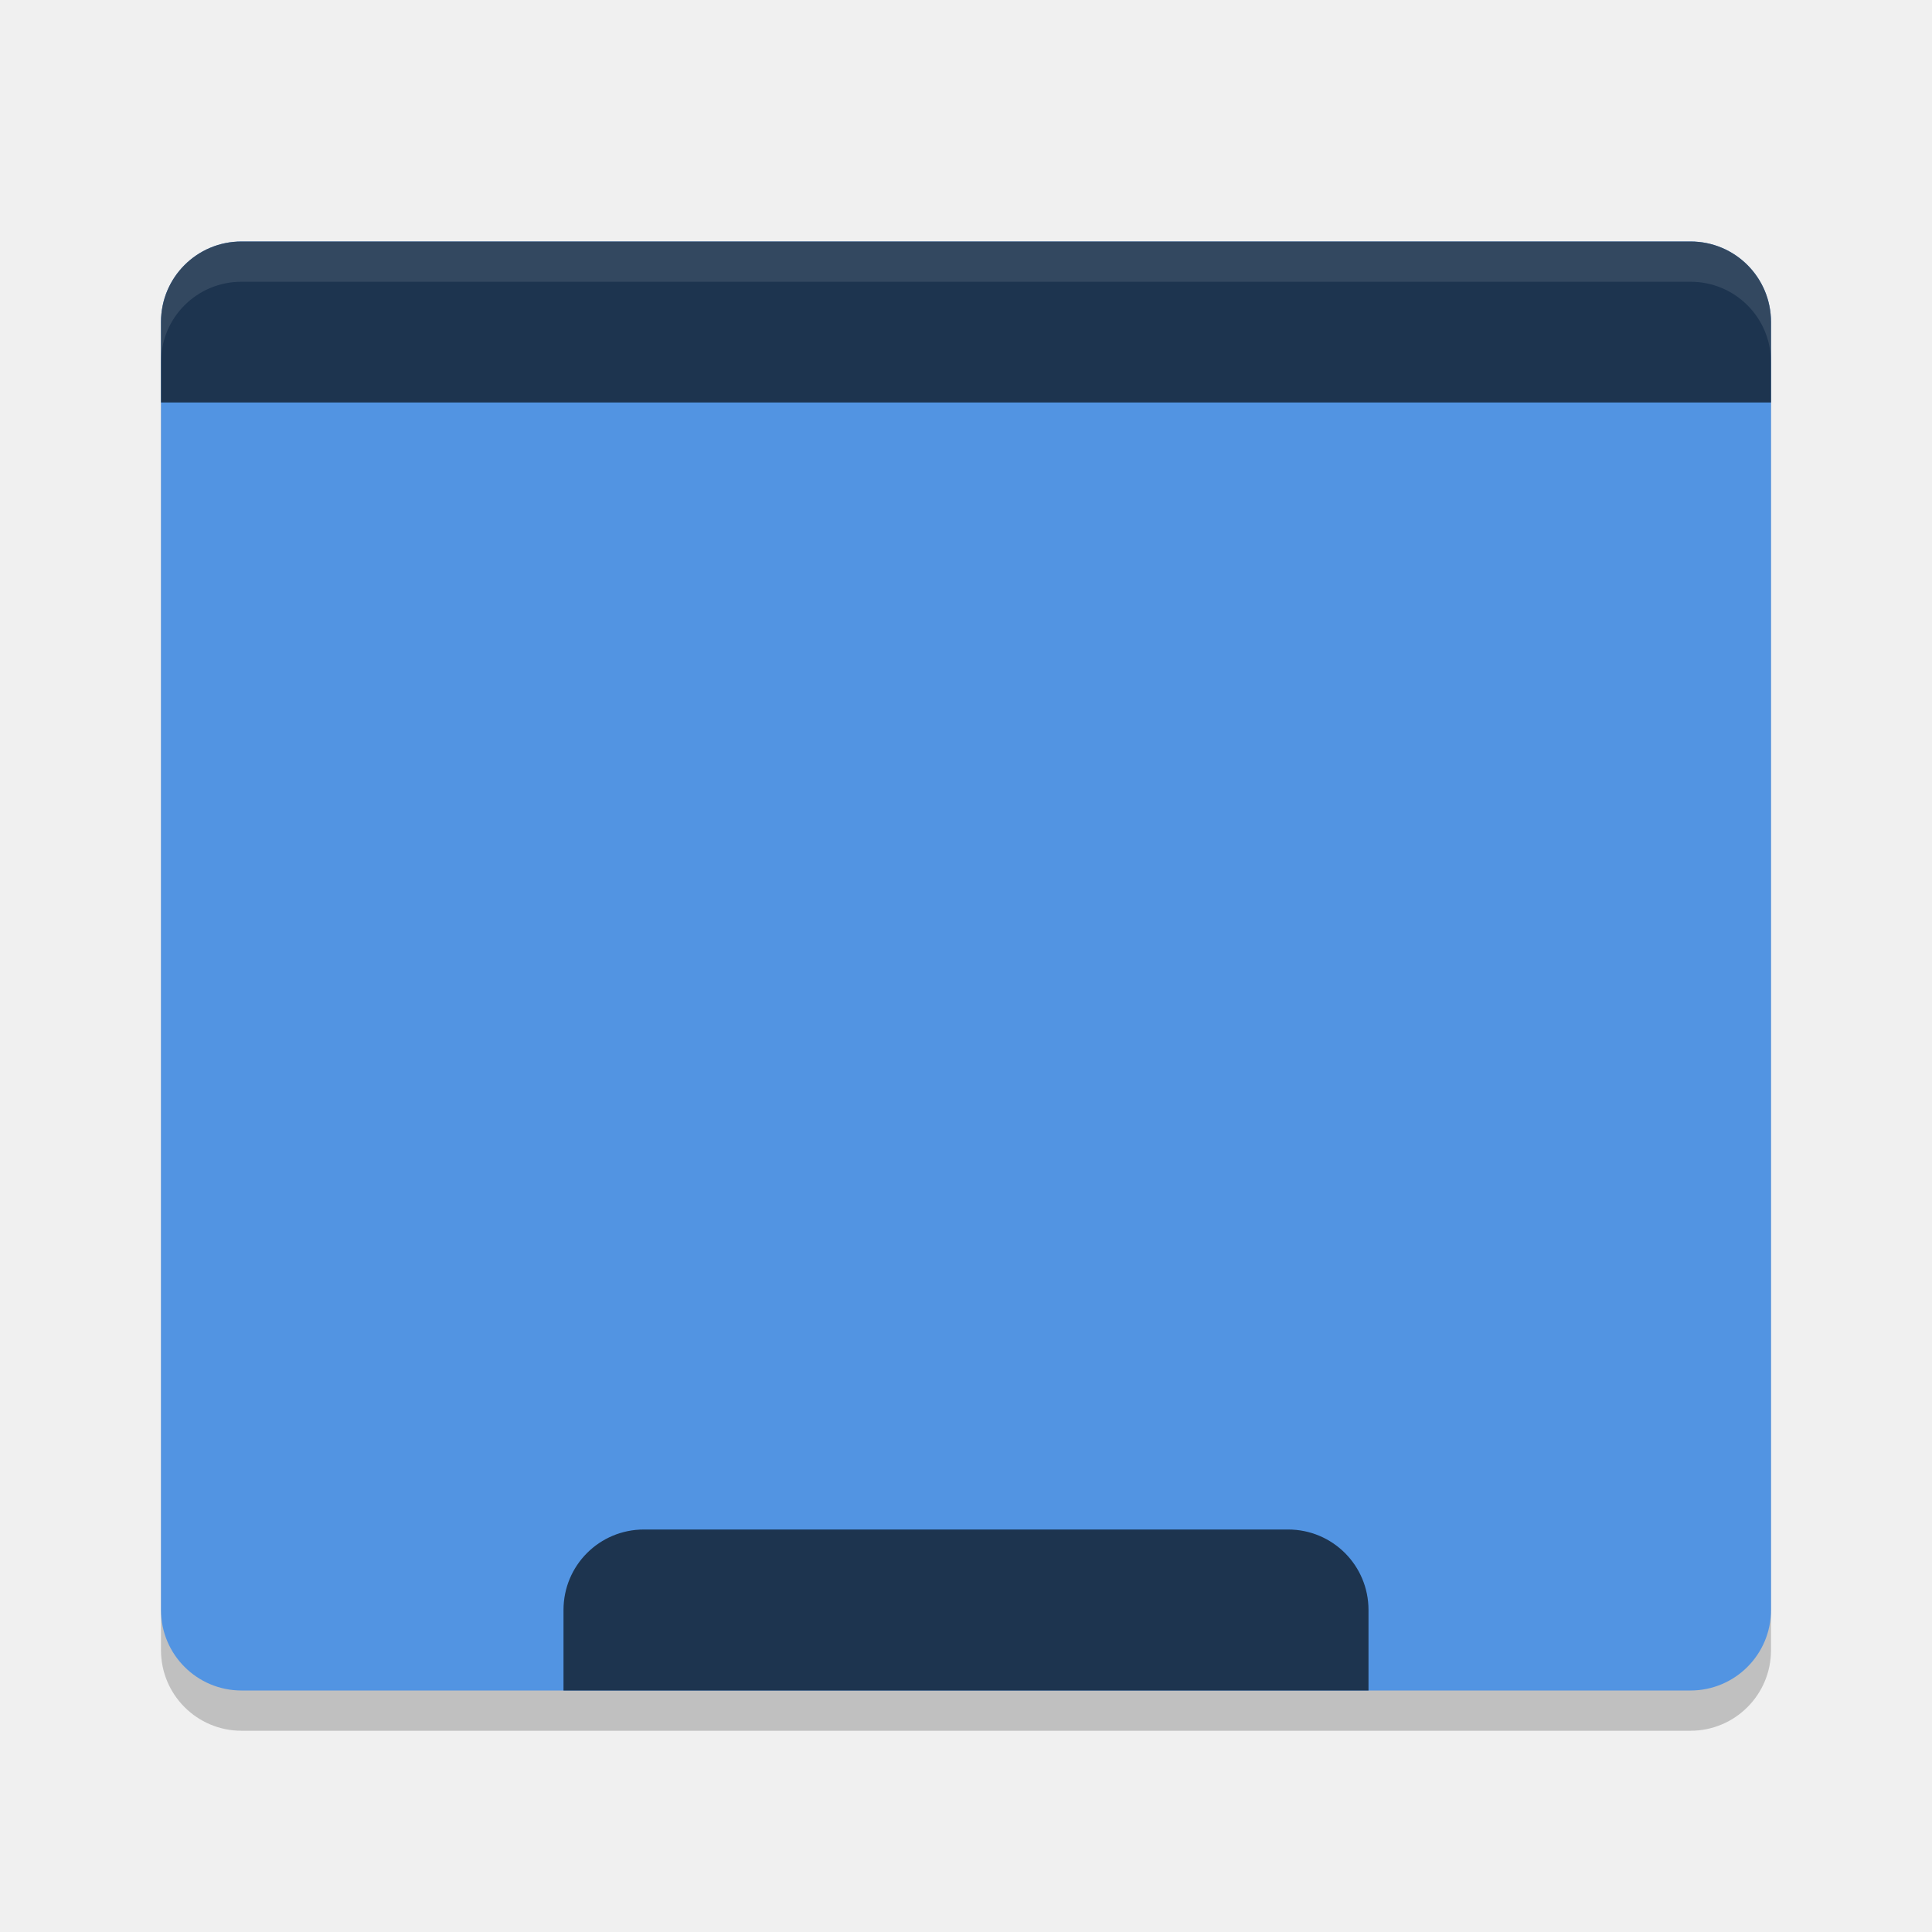
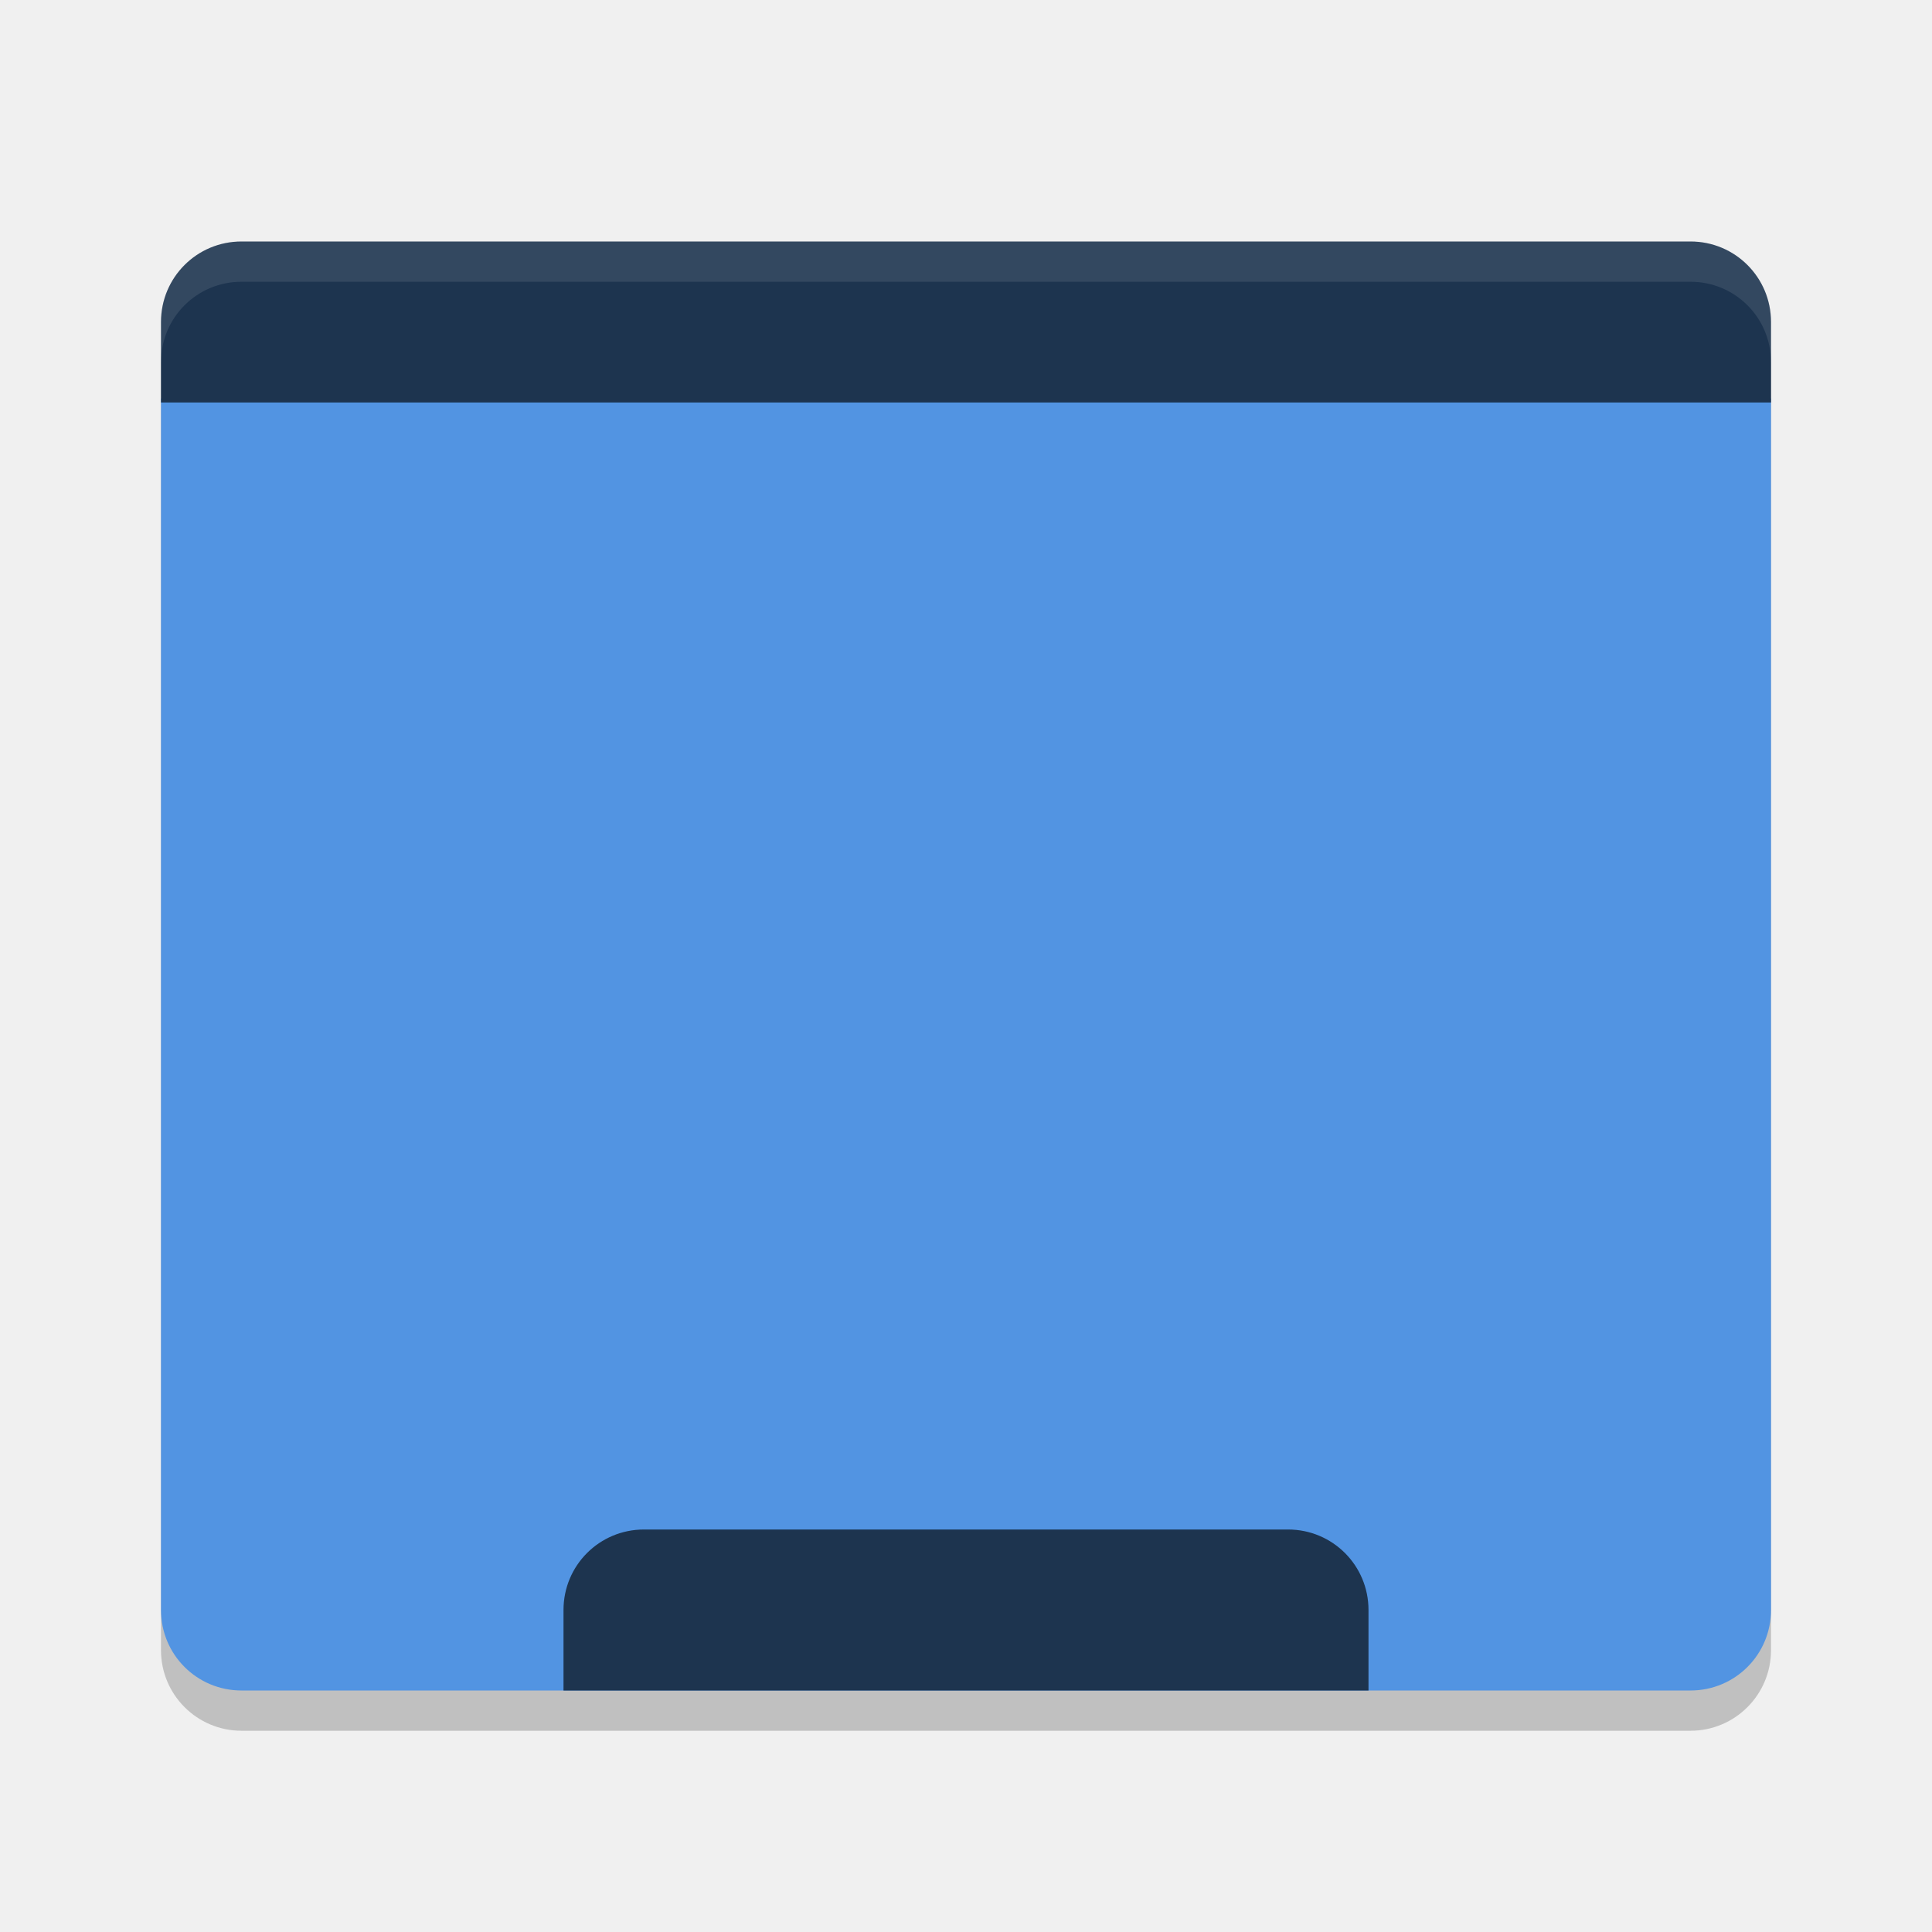
<svg xmlns="http://www.w3.org/2000/svg" width="48" height="48" version="1.1">
  <rect style="opacity:0.2" width="40" height="36" x="4" y="7" rx="2" ry="2" />
-   <rect style="fill:#5294e2" width="40" height="36" x="4" y="6" rx="2" ry="2" />
+   <path style="fill:#5294e2" d="M 4,9.9 4,40 c 0,1.108 0.892,2 2,2 l 36,0 c 1.108,0 2,-0.892 2,-2 L 44,9.9 Z" />
  <path style="fill:#1d344f" d="M 6,6 C 4.892,6 4,6.892 4,8 V 10 H 44 V 8 C 44,6.892 43.108,6 42,6 Z" />
  <path style="fill:#1d344f" d="M 16,38 C 14.892,38 14,38.892 14,40 V 42 H 34 V 40 C 34,38.892 33.108,38 32,38 Z" />
  <path style="opacity:.1;fill:#ffffff" d="m6 6c-1.108 0-2 0.892-2 2v1c0-1.108 0.892-2 2-2h36c1.108 0 2 0.892 2 2v-1c0-1.108-0.892-2-2-2z" />
</svg>
